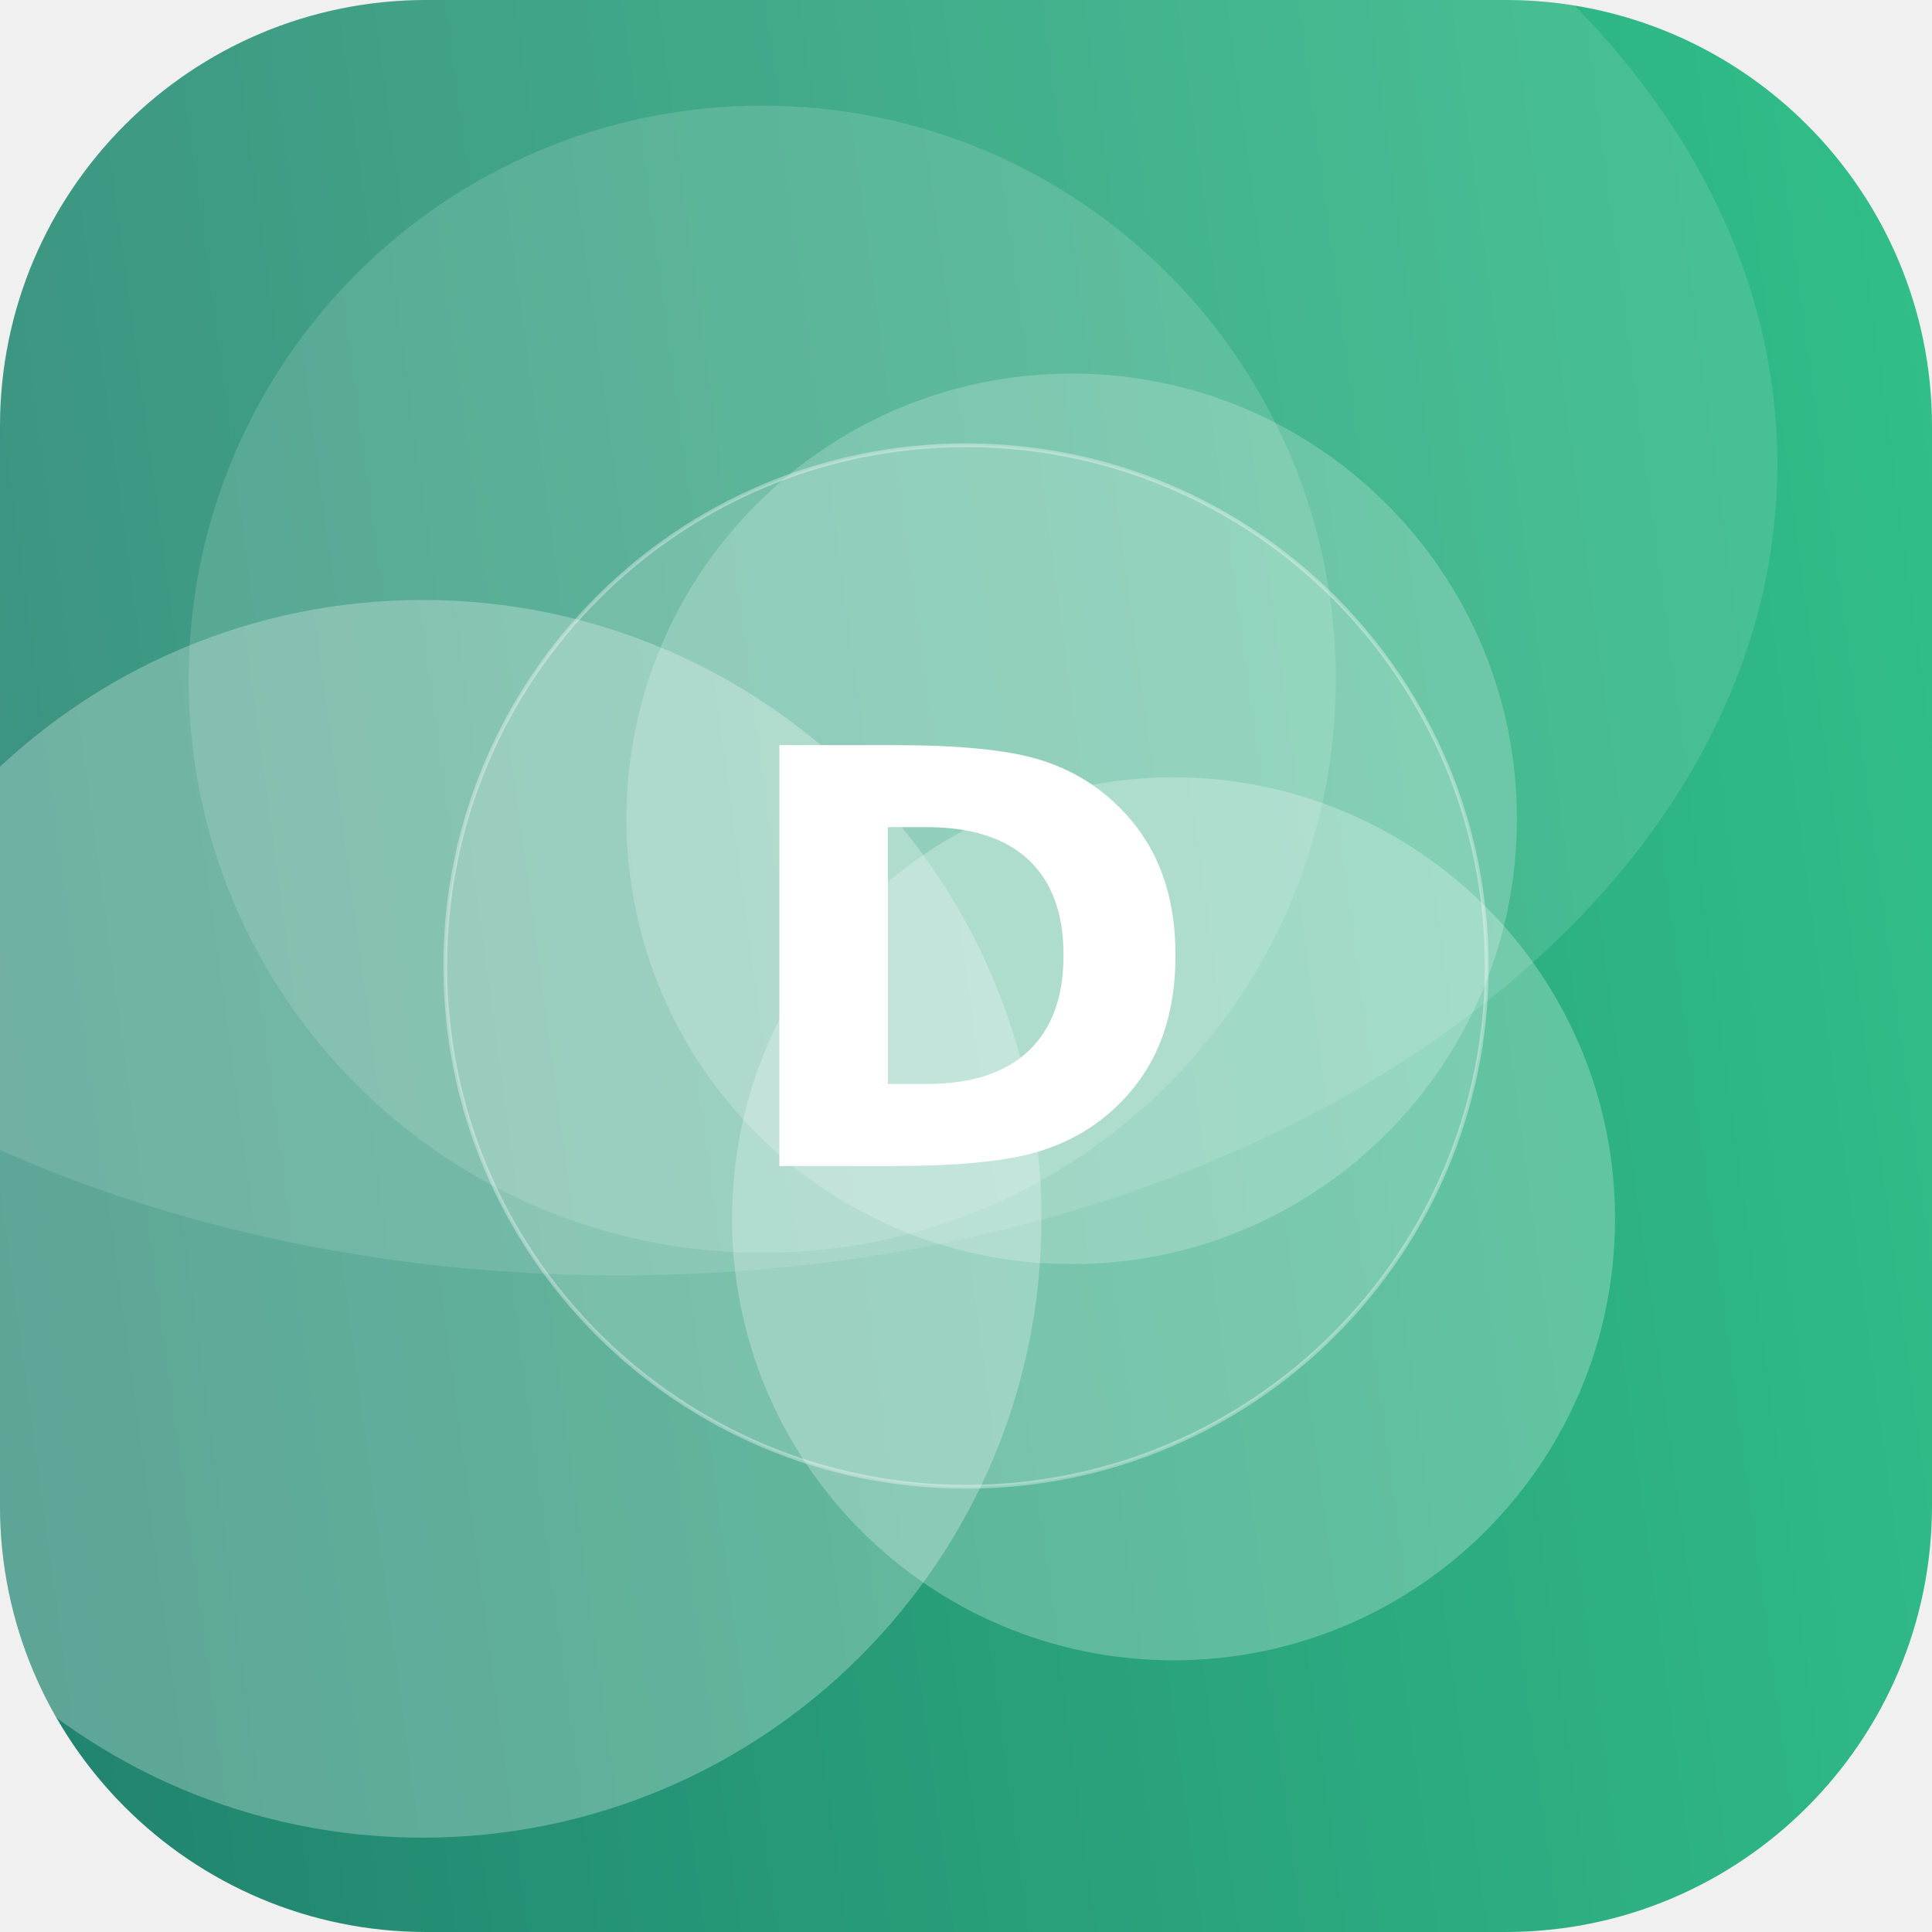
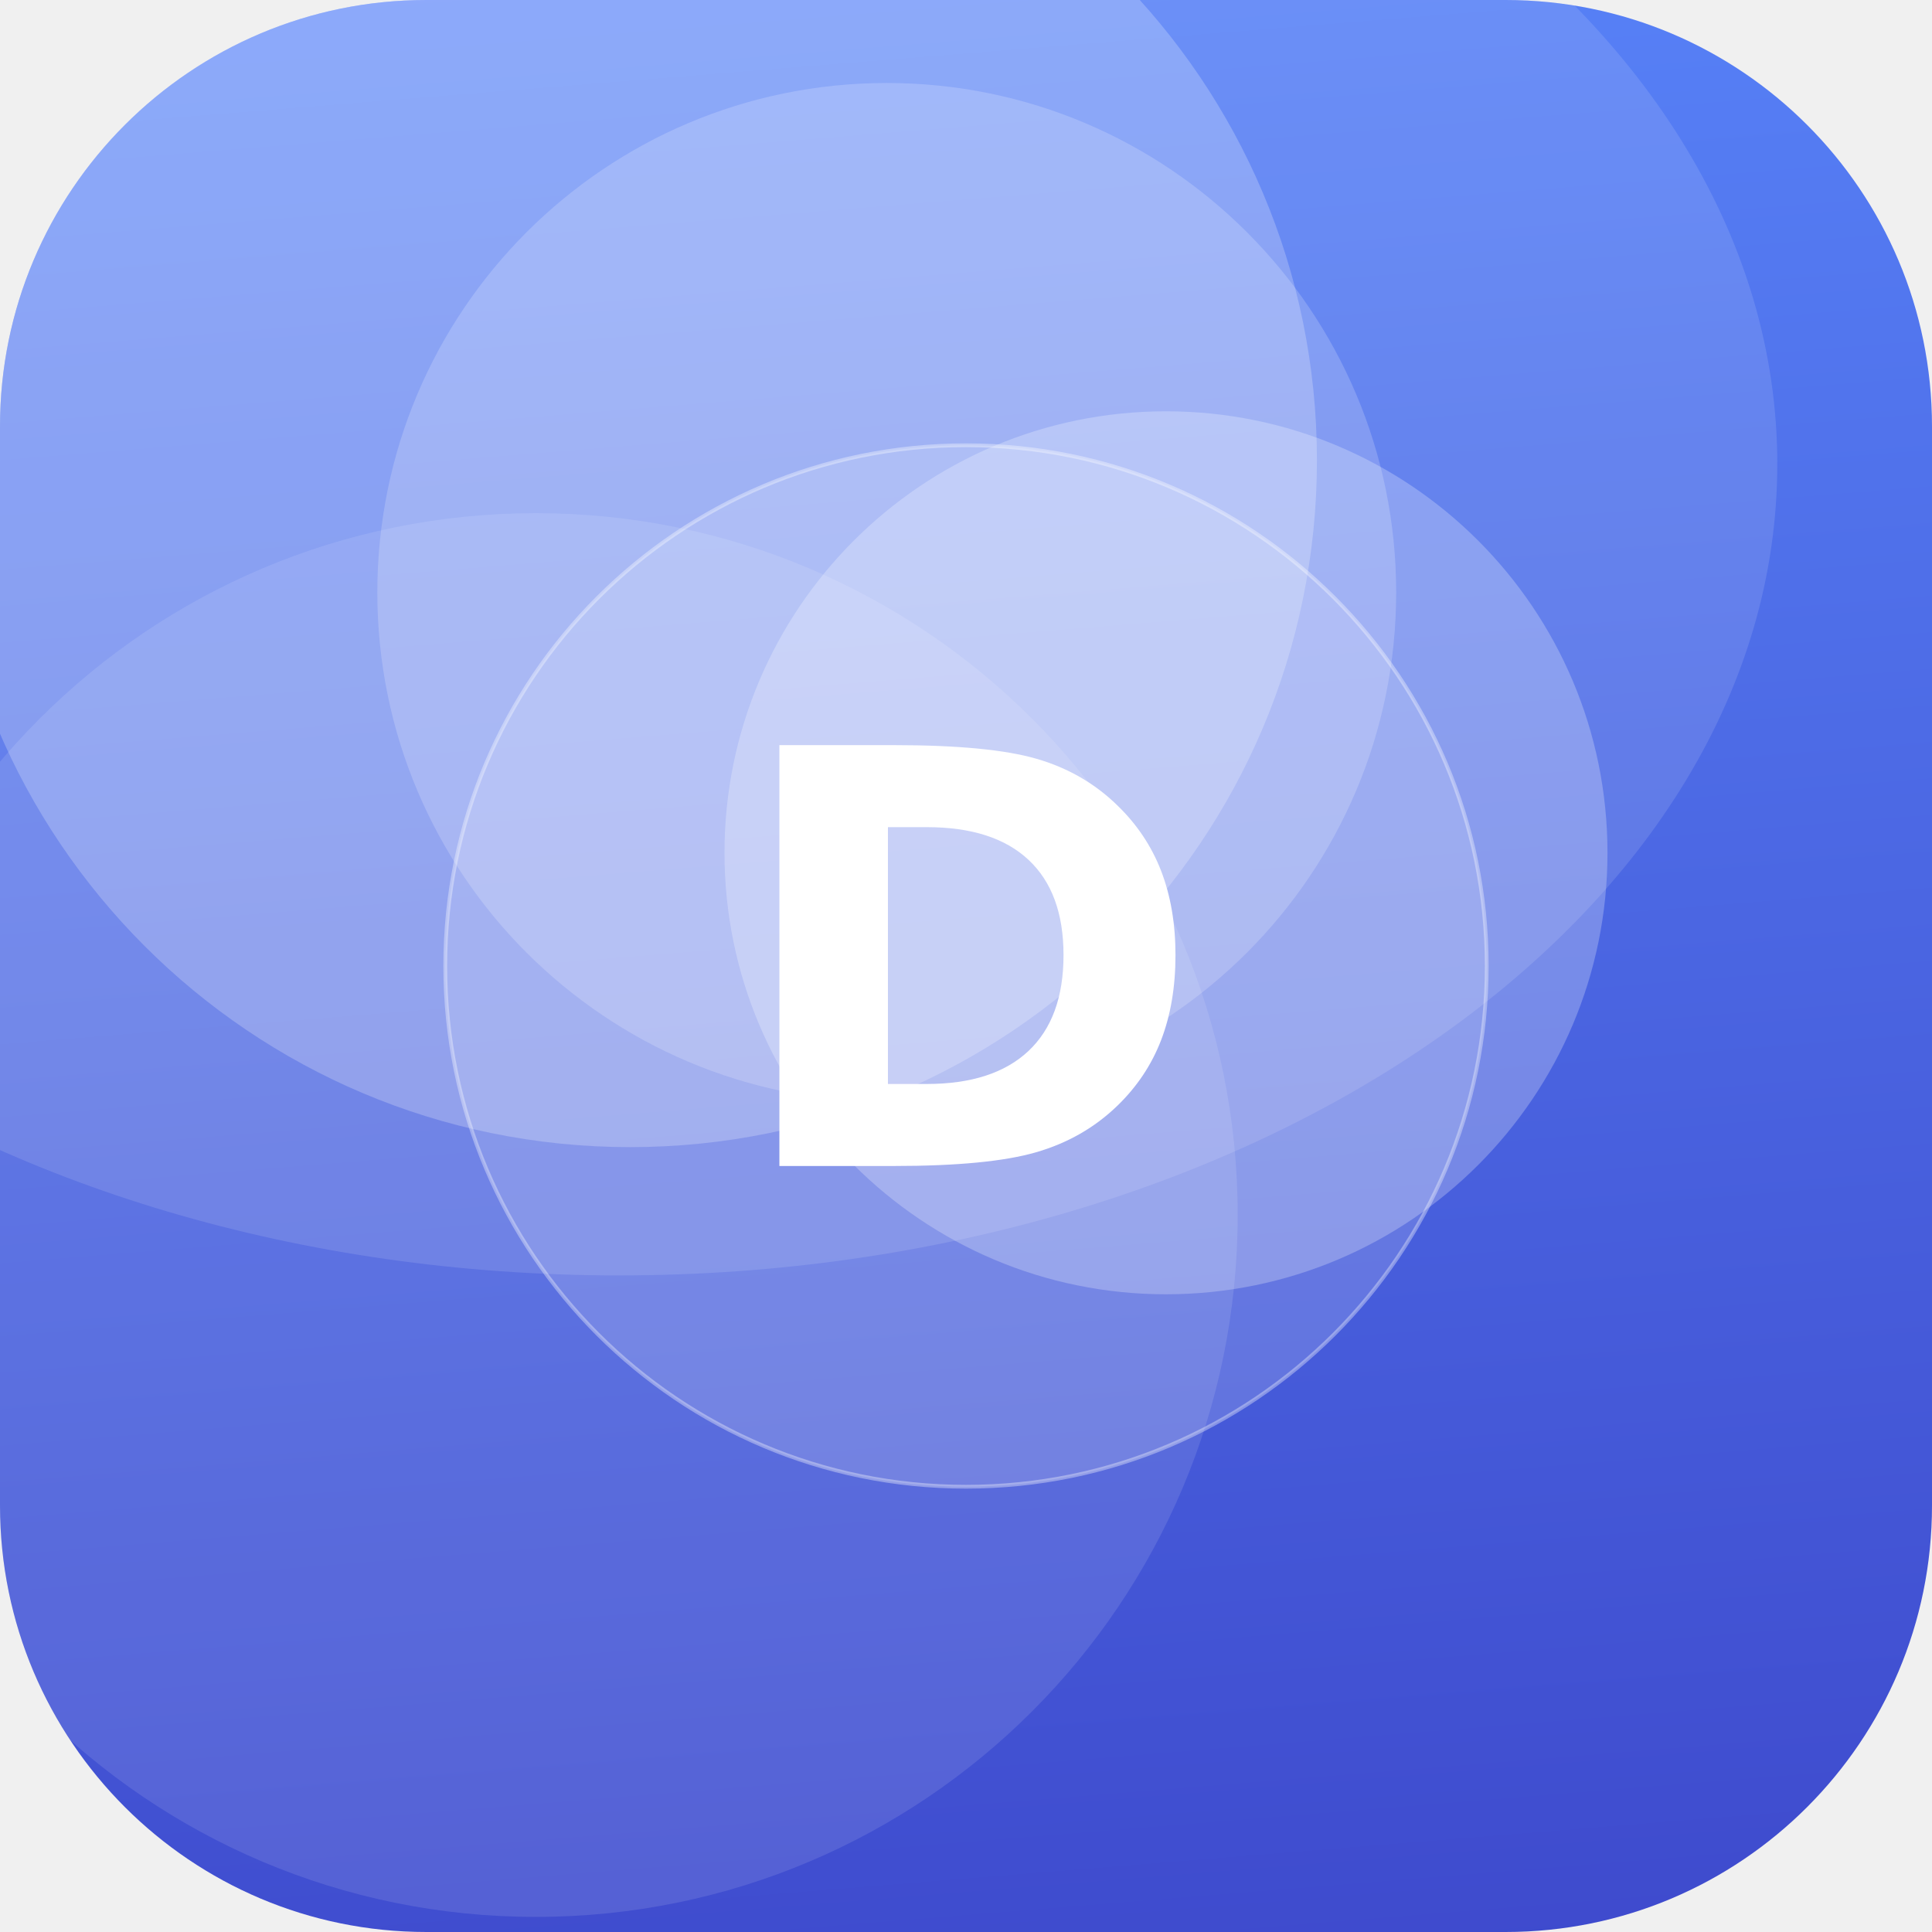
<svg xmlns="http://www.w3.org/2000/svg" width="512" height="512" viewBox="0 0 512 512">
  <defs>
-     <linearGradient id="g" x1="0" y1="0" x2="1" y2="1" gradientTransform="rotate(128 0.5 0.5)">
-       <stop offset="0" stop-color="#33C78C" />
-       <stop offset="1" stop-color="#1F7A6B" />
+     <linearGradient id="g" x1="0" y1="0" x2="1" y2="1" gradientTransform="rotate(40 0.5 0.5)">
+       <stop offset="0" stop-color="#5C8CFF" />
+       <stop offset="1" stop-color="#3A41C6" />
    </linearGradient>
    <clipPath id="c">
      <rect width="512" height="512" rx="113" />
    </clipPath>
  </defs>
  <g clip-path="url(#c)">
    <rect width="512" height="512" fill="url(#g)" />
-     <circle cx="311" cy="323" r="117" fill="#FFFFFF" fill-opacity="0.25" />
-     <circle cx="112" cy="323" r="164" fill="#FFFFFF" fill-opacity="0.27" />
-     <circle cx="202" cy="180" r="152" fill="#FFFFFF" fill-opacity="0.14" />
-     <circle cx="284" cy="217" r="118" fill="#FFFFFF" fill-opacity="0.21" />
+     <circle cx="142" cy="322" r="186" fill="#FFFFFF" fill-opacity="0.11" />
+     <circle cx="235" cy="157" r="135" fill="#FFFFFF" fill-opacity="0.19" />
+     <circle cx="309" cy="226" r="117" fill="#FFFFFF" fill-opacity="0.25" />
+     <circle cx="167" cy="122" r="182" fill="#FFFFFF" fill-opacity="0.23" />
    <ellipse cx="164" cy="123" rx="307" ry="215" fill="#FFFFFF" fill-opacity="0.12" />
    <circle cx="256" cy="256" r="138" fill="#FFFFFF" fill-opacity="0.16" stroke="#FFFFFF" stroke-opacity="0.35" />
    <text x="50%" y="50%" dy="53" text-anchor="middle" font-family="DejaVu Sans, Helvetica, Arial, sans-serif" font-weight="bold" font-size="153" fill="#FFFFFF">D</text>
  </g>
</svg>
